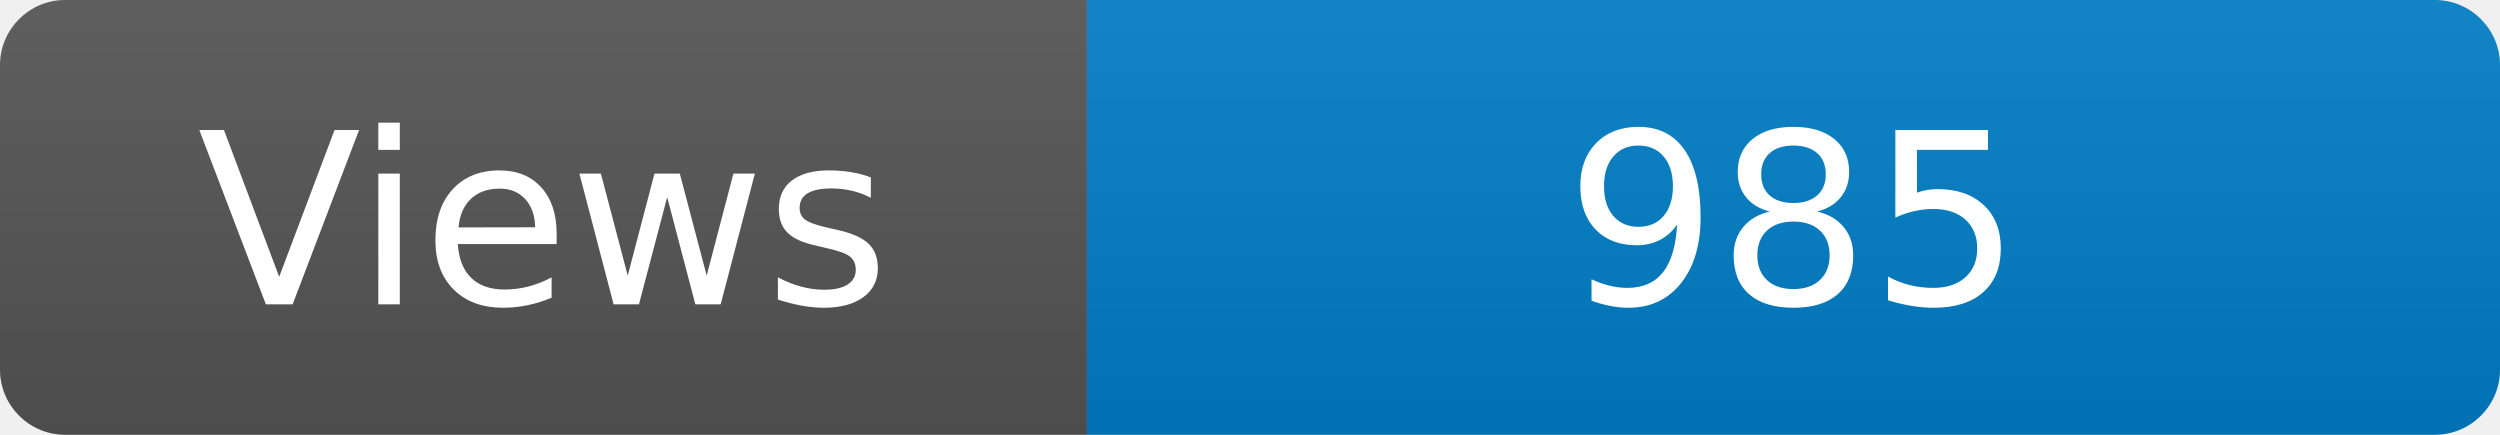
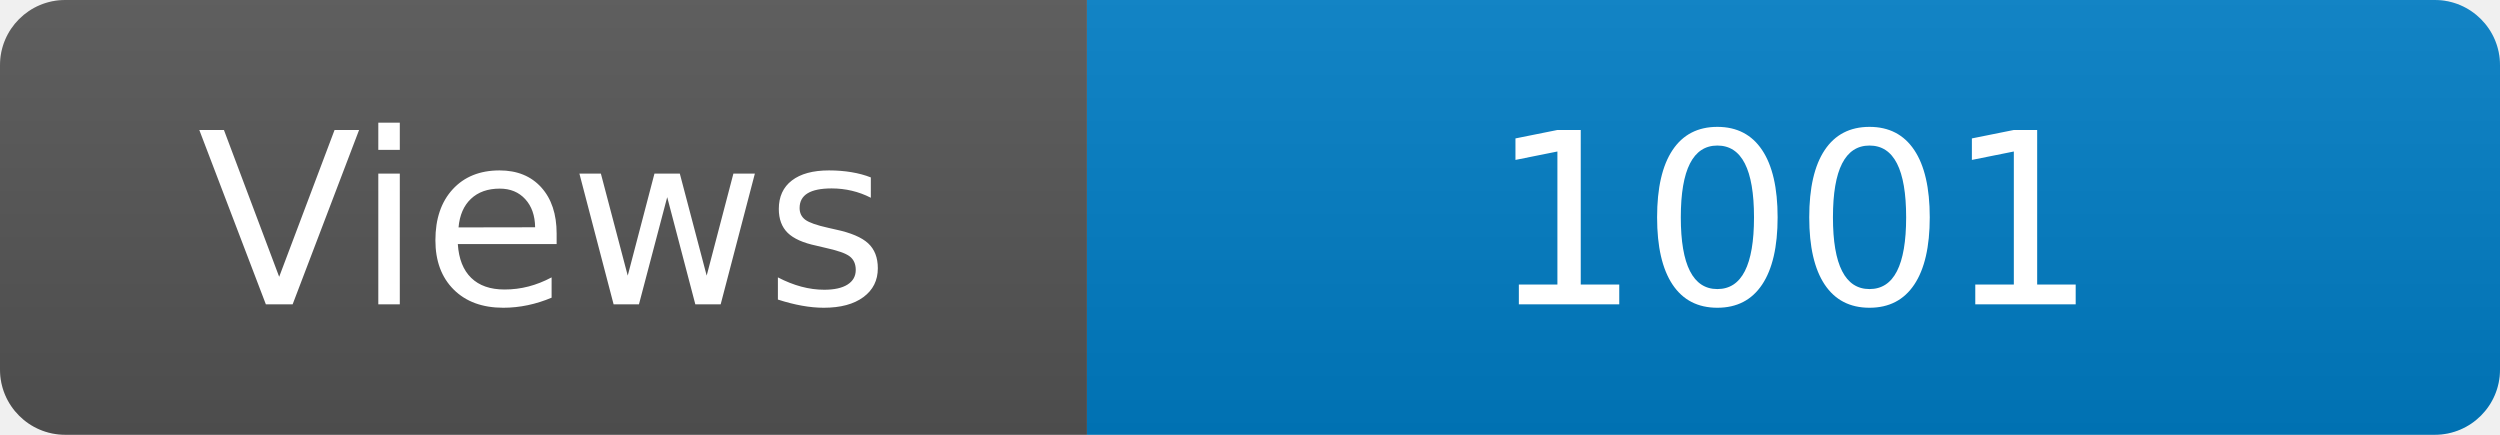
<svg xmlns="http://www.w3.org/2000/svg" width="115" height="20" role="img" aria-label="Maintained?: yes">
  <linearGradient id="s" x2="0" y2="100%">
    <stop offset="0" stop-color="#bbb" stop-opacity=".1" />
    <stop offset="1" stop-opacity=".1" />
  </linearGradient>
  <clipPath id="r">
    <rect width="115" height="20" rx="3" fill="#fff" />
  </clipPath>
  <g clip-path="url(#r)">
    <rect width="50" height="20" fill="#555" />
    <rect x="50" width="160" height="20" fill="#007ec6" />
    <rect width="115" height="20" fill="url(#s)" />
  </g>
  <g fill="#fff" text-anchor="middle" font-family="Verdana,Geneva,DejaVu Sans,sans-serif" font-size="110">
    <text x="250" y="140" transform="scale(.1)" fill="#fff">Views</text>
-     <text x="825" y="140" transform="scale(.1)" fill="#fff">985</text>
+     <text x="825" y="140" transform="scale(.1)" fill="#fff">1001</text>
  </g>
</svg>
